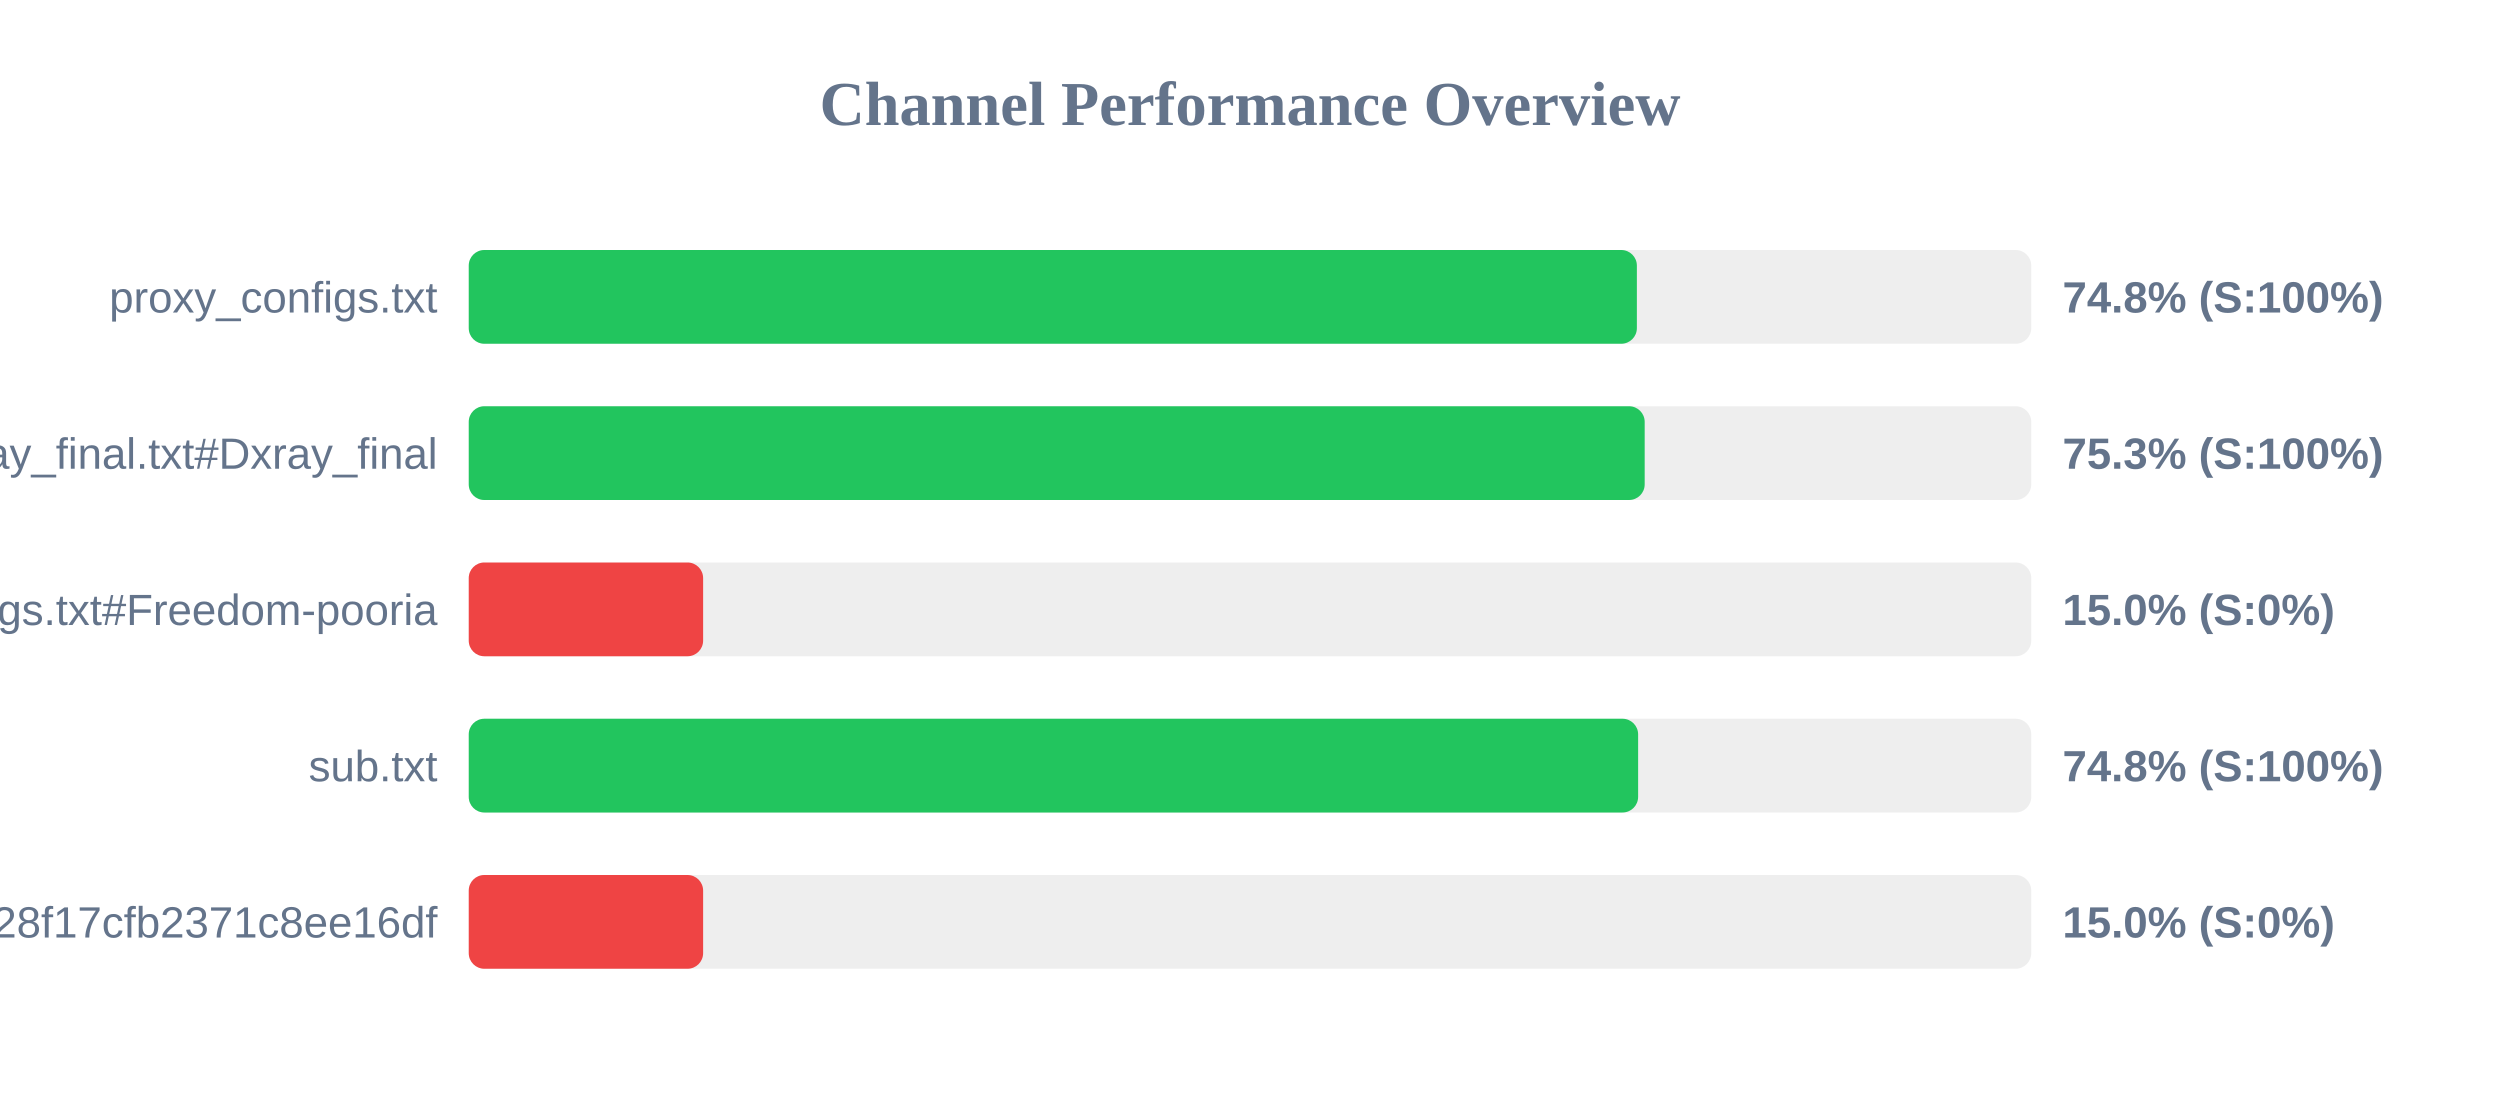
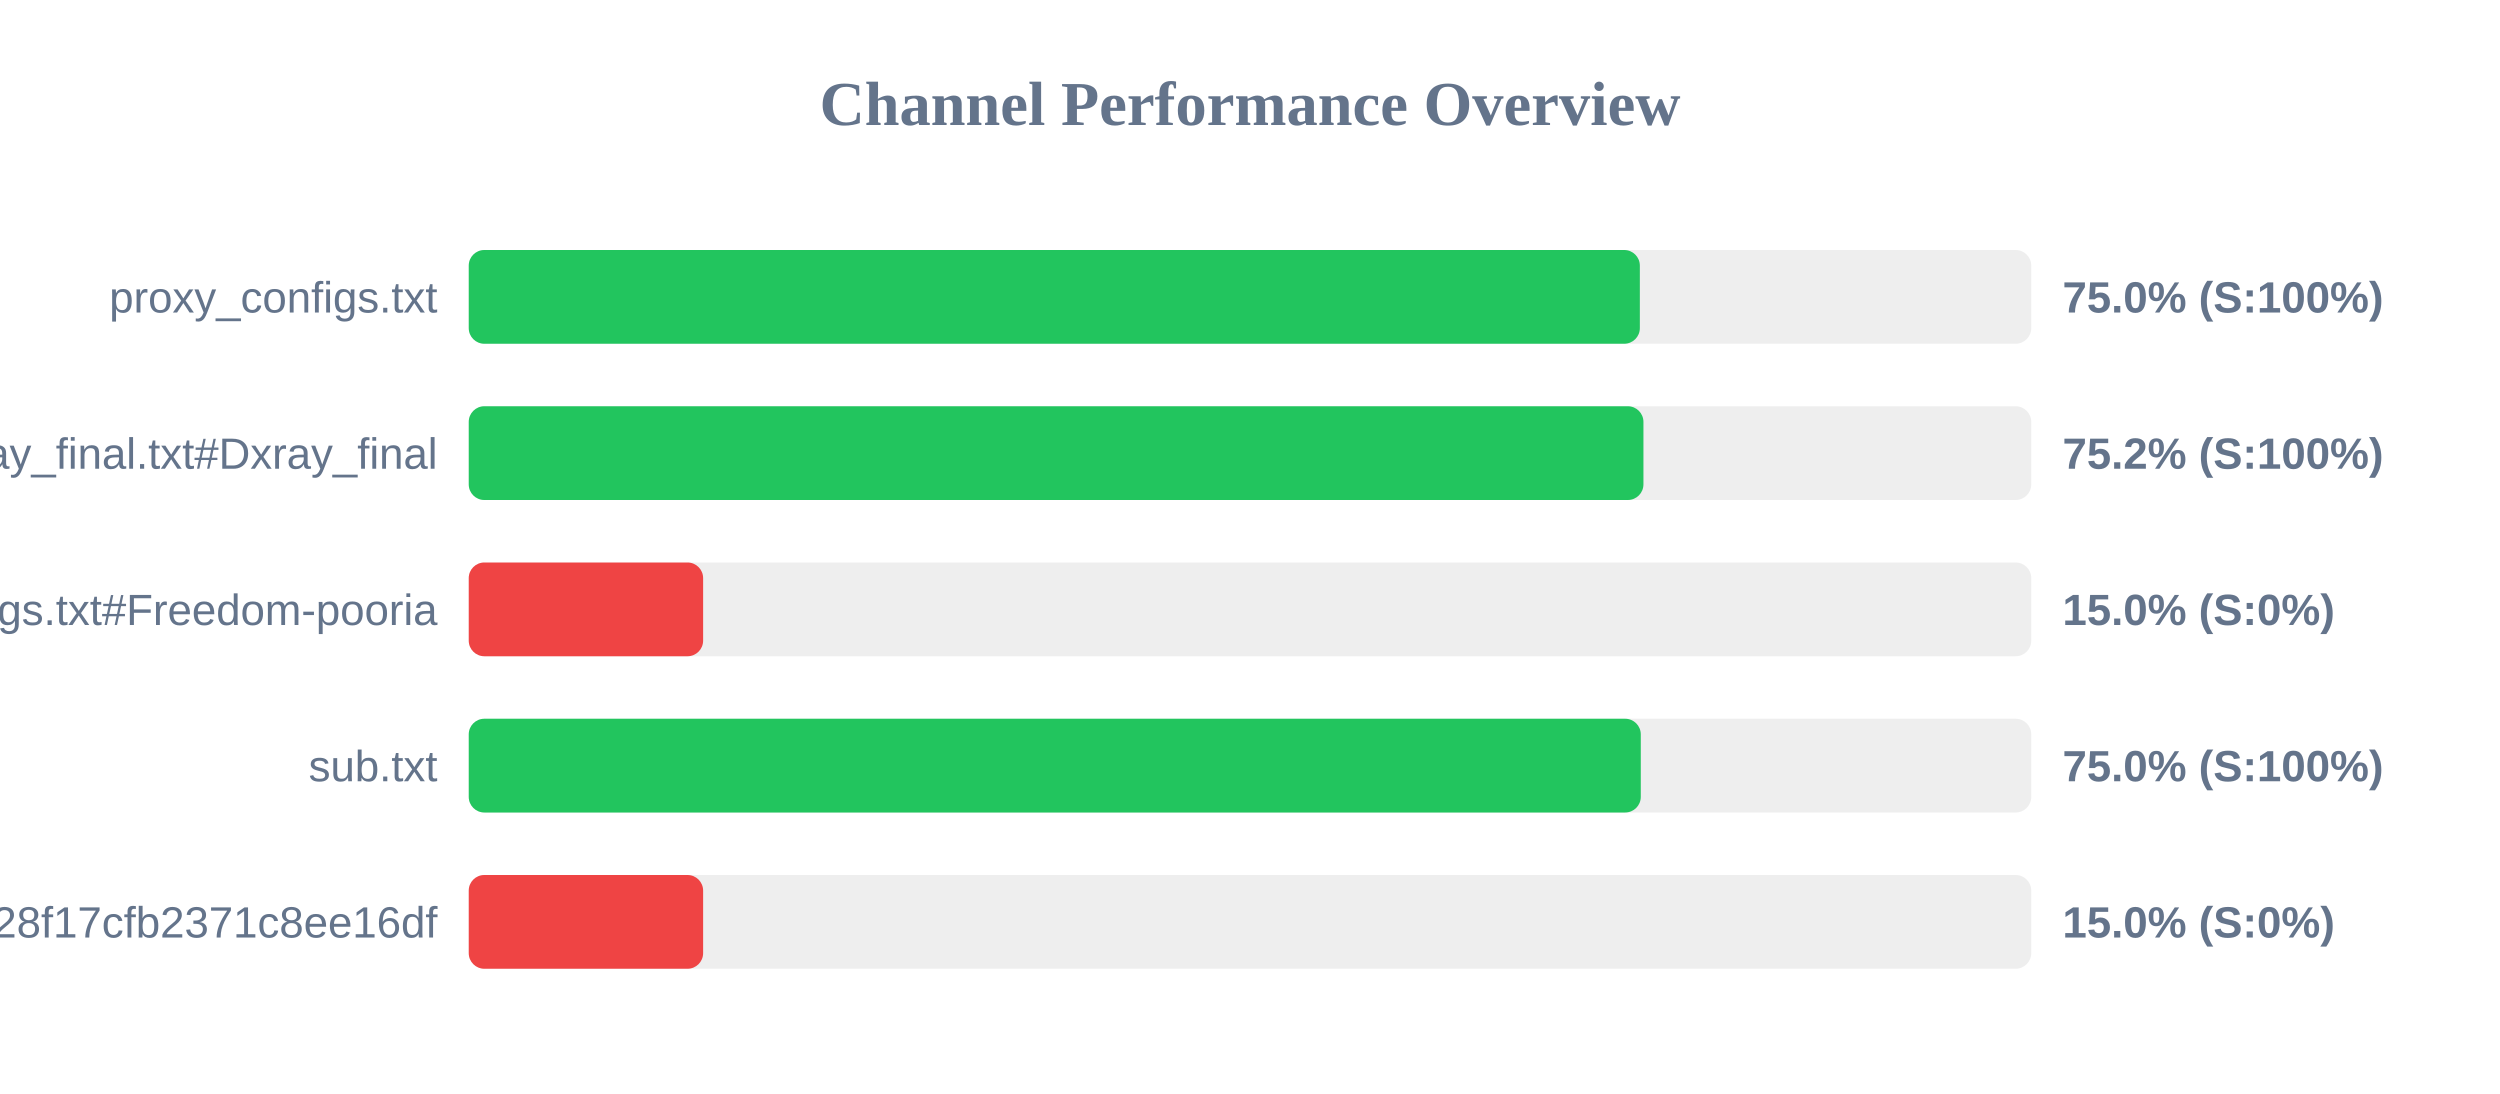
<svg xmlns="http://www.w3.org/2000/svg" width="800" height="350" version="1.1">
  <style>
        .row { font: 14px Arial; fill: #64748b; }
        .score { font: bold 14px Arial; fill: #64748b; }
    </style>
  <text x="400" y="40" text-anchor="middle" font-size="20px" font-weight="bold" fill="#64748b">Channel Performance Overview</text>
  <rect x="150" y="80" width="500" height="30" fill="#eee" rx="5" />
-   <rect x="150" y="80" width="373.8" height="30" fill="#22c55e" rx="5" />
+   <rect x="150" y="80" width="374.75" height="30" fill="#22c55e" rx="5" />
  <text x="140" y="100" text-anchor="end" class="row">proxy_configs.txt</text>
-   <text x="660" y="100" text-anchor="start" class="score">74.8% (S:100%)</text>
+   <text x="660" y="100" text-anchor="start" class="score">75.0% (S:100%)</text>
  <rect x="150" y="130" width="500" height="30" fill="#eee" rx="5" />
-   <rect x="150" y="130" width="376.3" height="30" fill="#22c55e" rx="5" />
+   <rect x="150" y="130" width="375.9" height="30" fill="#22c55e" rx="5" />
  <text x="140" y="150" text-anchor="end" class="row">xray_final.txt#Dxray_final</text>
-   <text x="660" y="150" text-anchor="start" class="score">75.3% (S:100%)</text>
+   <text x="660" y="150" text-anchor="start" class="score">75.2% (S:100%)</text>
  <rect x="150" y="180" width="500" height="30" fill="#eee" rx="5" />
  <rect x="150" y="180" width="75.0" height="30" fill="#ef4444" rx="5" />
  <text x="140" y="200" text-anchor="end" class="row">v2ray_configs.txt#Freedom-pooria</text>
  <text x="660" y="200" text-anchor="start" class="score">15.0% (S:0%)</text>
  <rect x="150" y="230" width="500" height="30" fill="#eee" rx="5" />
-   <rect x="150" y="230" width="374.2" height="30" fill="#22c55e" rx="5" />
+   <rect x="150" y="230" width="375.05" height="30" fill="#22c55e" rx="5" />
  <text x="140" y="250" text-anchor="end" class="row">sub.txt</text>
-   <text x="660" y="250" text-anchor="start" class="score">74.8% (S:100%)</text>
+   <text x="660" y="250" text-anchor="start" class="score">75.0% (S:100%)</text>
  <rect x="150" y="280" width="500" height="30" fill="#eee" rx="5" />
  <rect x="150" y="280" width="75.0" height="30" fill="#ef4444" rx="5" />
  <text x="140" y="300" text-anchor="end" class="row">?token=fedfed7b41b828f17cfb2371c8ee16df</text>
  <text x="660" y="300" text-anchor="start" class="score">15.0% (S:0%)</text>
</svg>
